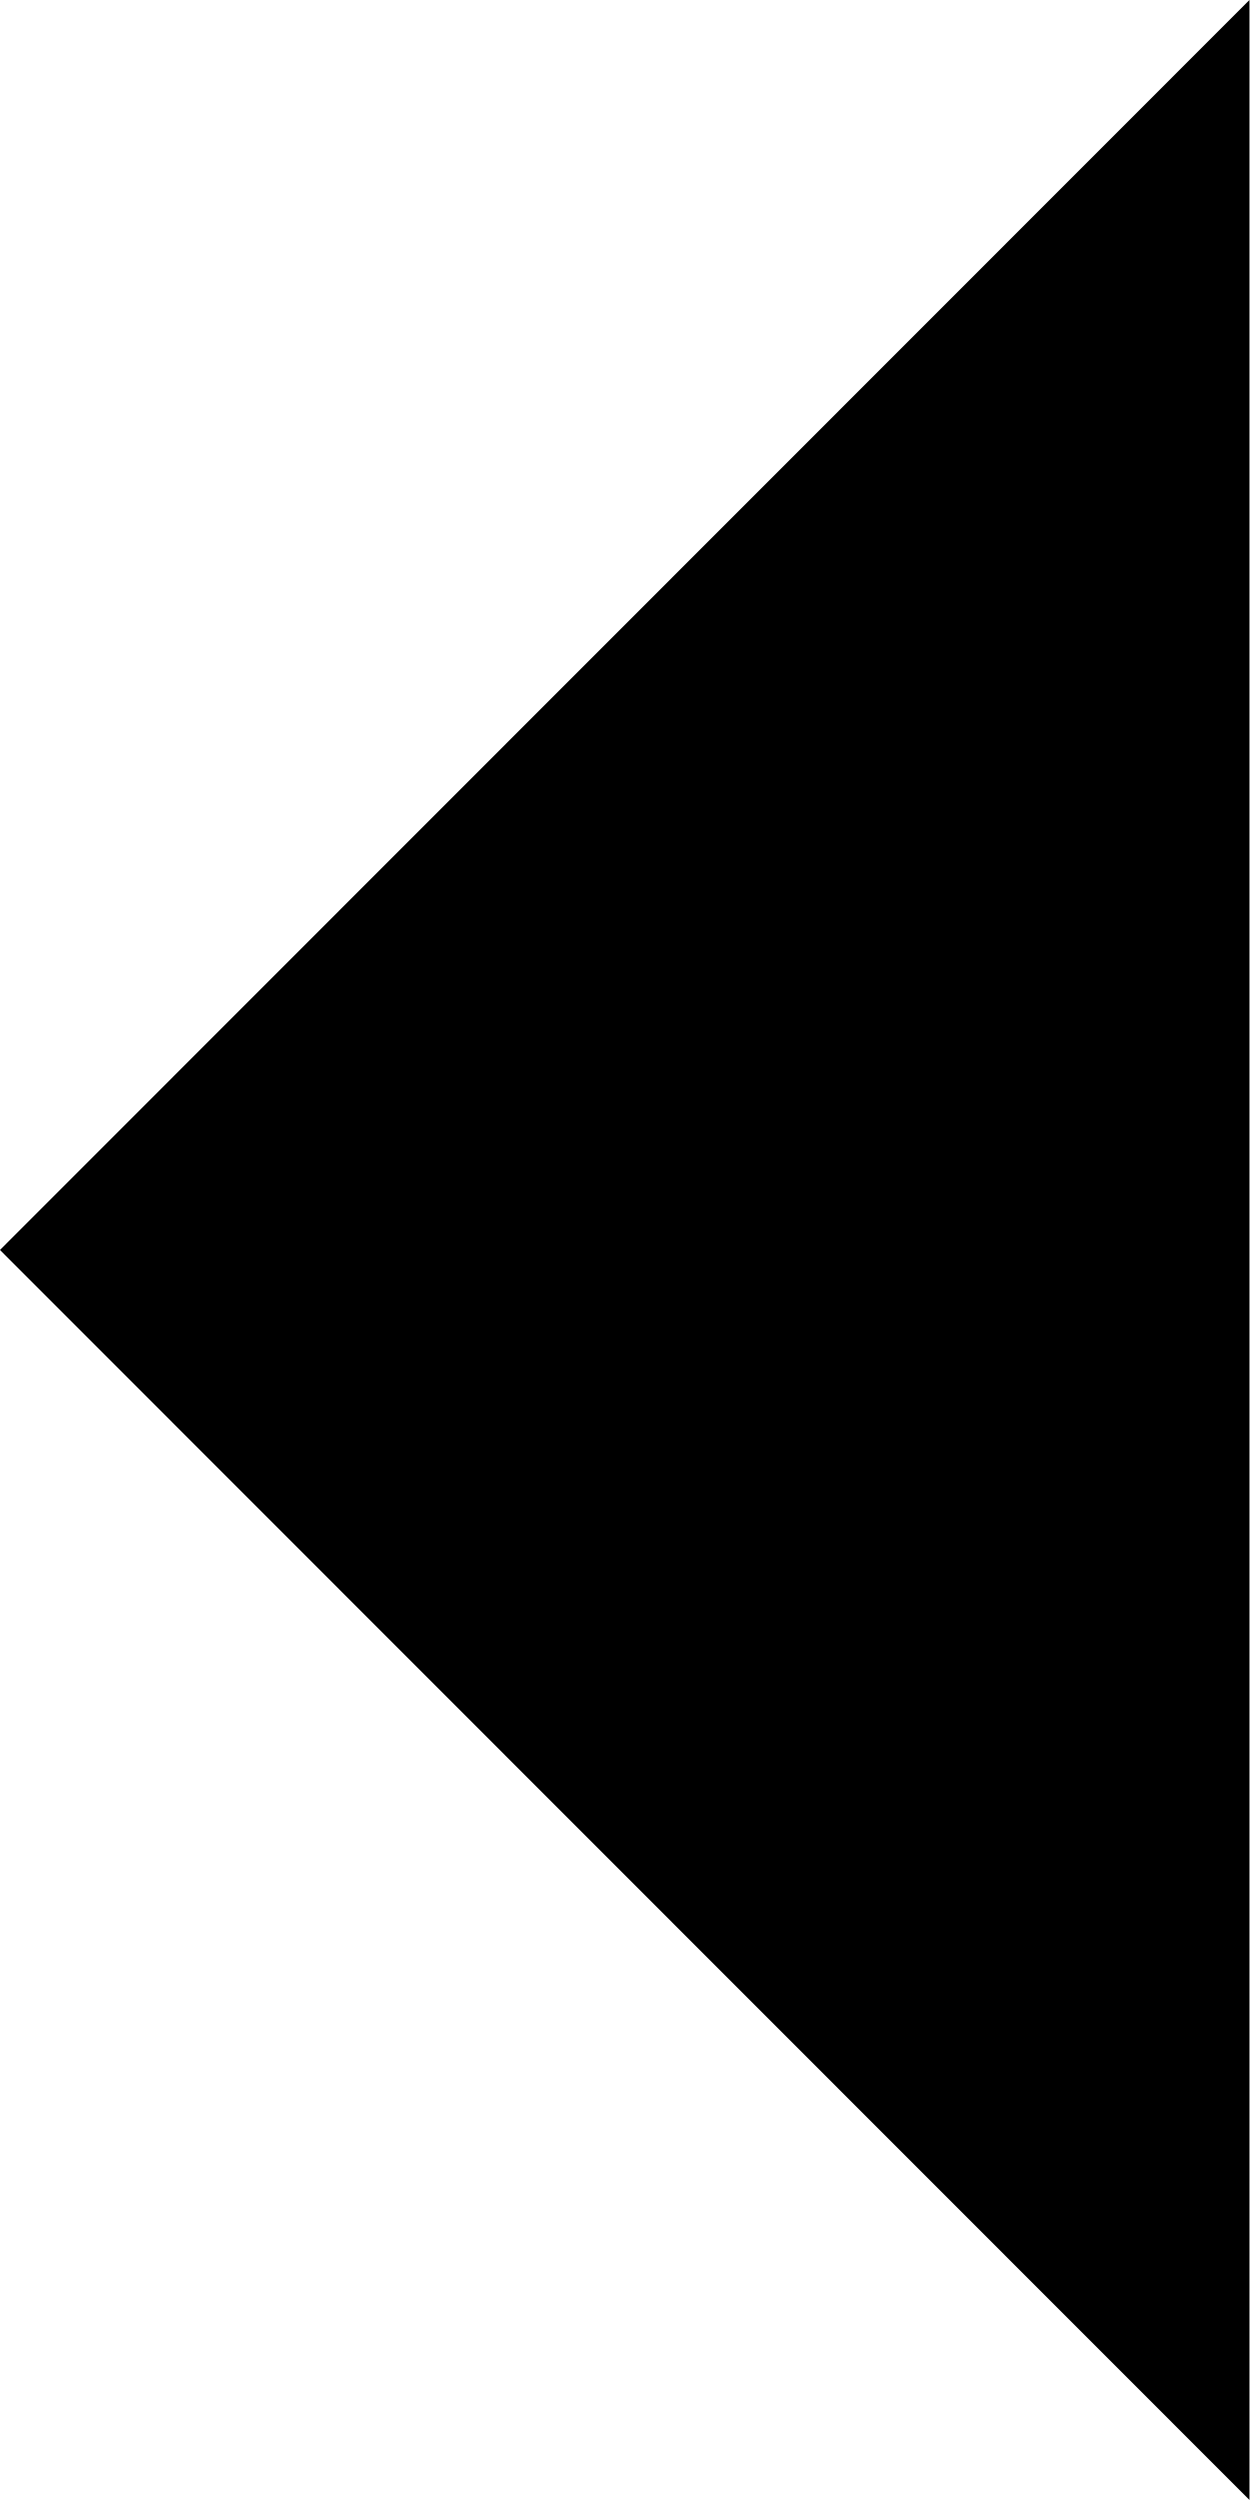
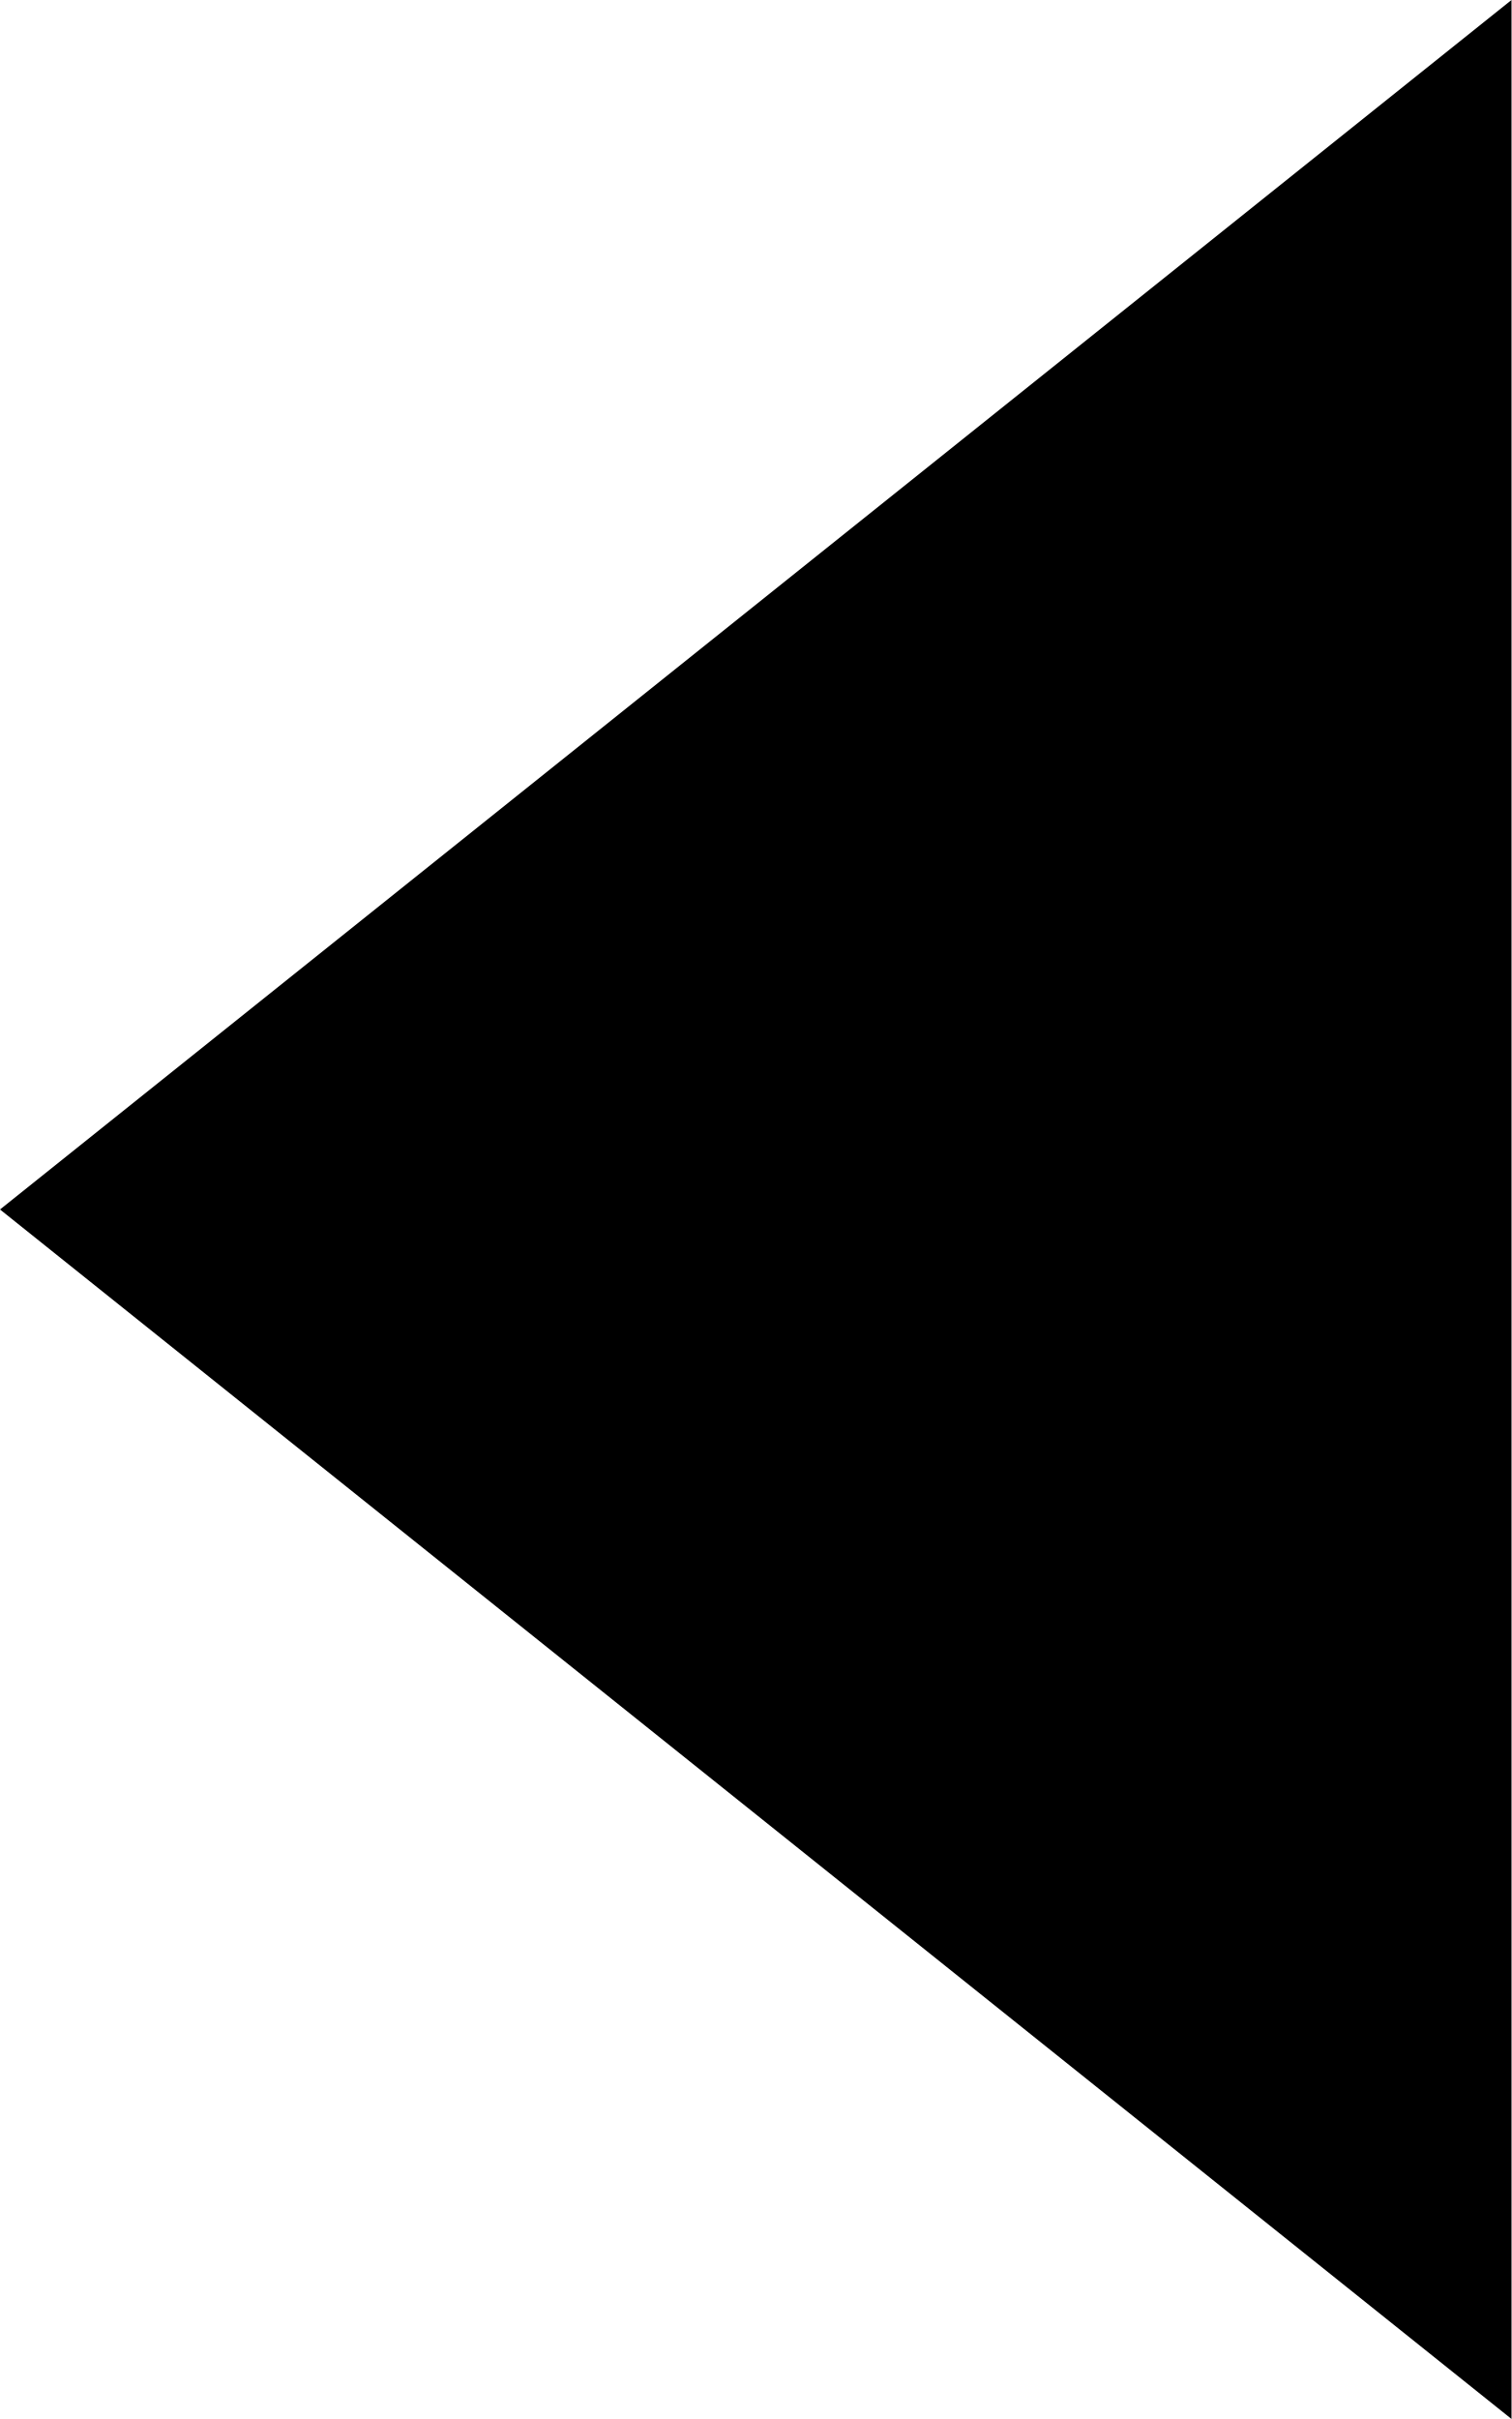
- <svg xmlns="http://www.w3.org/2000/svg" width="5px" height="10px" viewBox="0 0 5 10" version="1.1">
-   <defs />
-   <g id="caret--left" stroke="none" stroke-width="1" fill="none" fill-rule="evenodd">
-     <polygon id="caret" fill="#000000" transform="translate(2.498874, 5) scale(1, -1) rotate(90) translate(-2.498874, -5) " points="-2.501 2.501 2.499 7.499 7.499 2.501" />
-   </g>
+ <svg xmlns="http://www.w3.org/2000/svg" version="1.1" id="icon" x="0px" y="0px" width="5px" height="8px" viewBox="0 0 5 8" style="enable-background:new 0 0 5 8;" xml:space="preserve">
+   <style type="text/css">
+ 	.st0{fill:none;}
+ </style>
+   <polygon points="5,8 0,4 5,0 " />
+   <rect class="st0" width="5" height="8" />
</svg>
